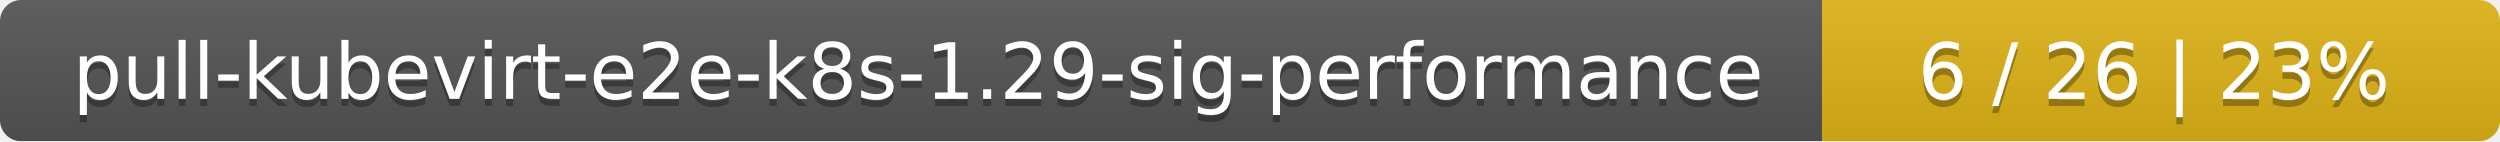
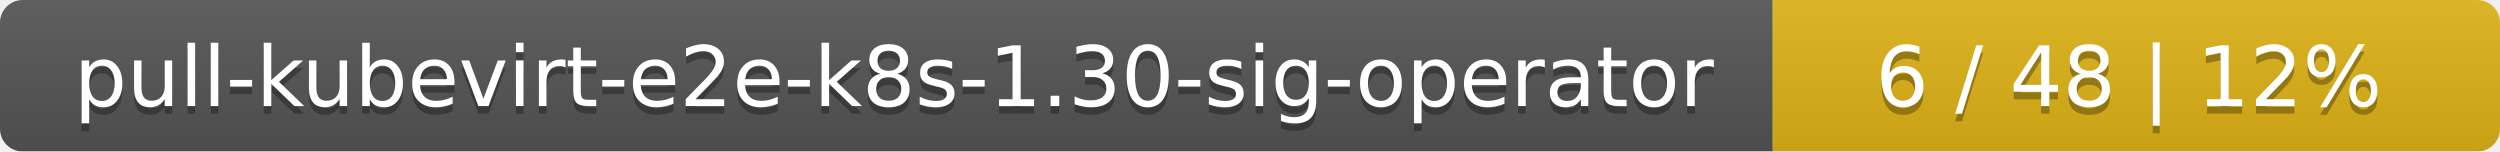
- <svg xmlns="http://www.w3.org/2000/svg" width="354" height="20">
+ <svg xmlns="http://www.w3.org/2000/svg" width="330" height="20">
  <linearGradient id="smooth" x2="0" y2="100%">
    <stop offset="0" stop-color="#bbb" stop-opacity=".1" />
    <stop offset="1" stop-opacity=".1" />
  </linearGradient>
  <mask id="round">
-     <rect width="354" height="20" rx="3" fill="#fff" />
+     <rect width="330" height="20" rx="3" fill="#fff" />
  </mask>
  <g mask="url(#round)">
-     <rect width="258" height="20" fill="#555" />
-     <rect x="258" width="96" height="20" fill="#dfb317" />
-     <rect width="354" height="20" fill="url(#smooth)" />
+     <rect width="234" height="20" fill="#555" />
+     <rect x="234" width="96" height="20" fill="#dfb317" />
+     <rect width="330" height="20" fill="url(#smooth)" />
  </g>
  <g fill="#fff" text-anchor="middle" font-family="DejaVu Sans,Verdana,Geneva,sans-serif" font-size="11">
-     <text x="130" y="15" fill="#010101" fill-opacity=".3">pull-kubevirt-e2e-k8s-1.29-sig-performance</text>
-     <text x="130" y="14">pull-kubevirt-e2e-k8s-1.29-sig-performance</text>
-     <text x="305" y="15" fill="#010101" fill-opacity=".3">6 / 26    |    23%</text>
-     <text x="305" y="14">6 / 26    |    23%</text>
+     <text x="118" y="15" fill="#010101" fill-opacity=".3">pull-kubevirt-e2e-k8s-1.30-sig-operator</text>
+     <text x="118" y="14">pull-kubevirt-e2e-k8s-1.30-sig-operator</text>
+     <text x="281" y="15" fill="#010101" fill-opacity=".3">6 / 48    |    12%</text>
+     <text x="281" y="14">6 / 48    |    12%</text>
  </g>
</svg>
